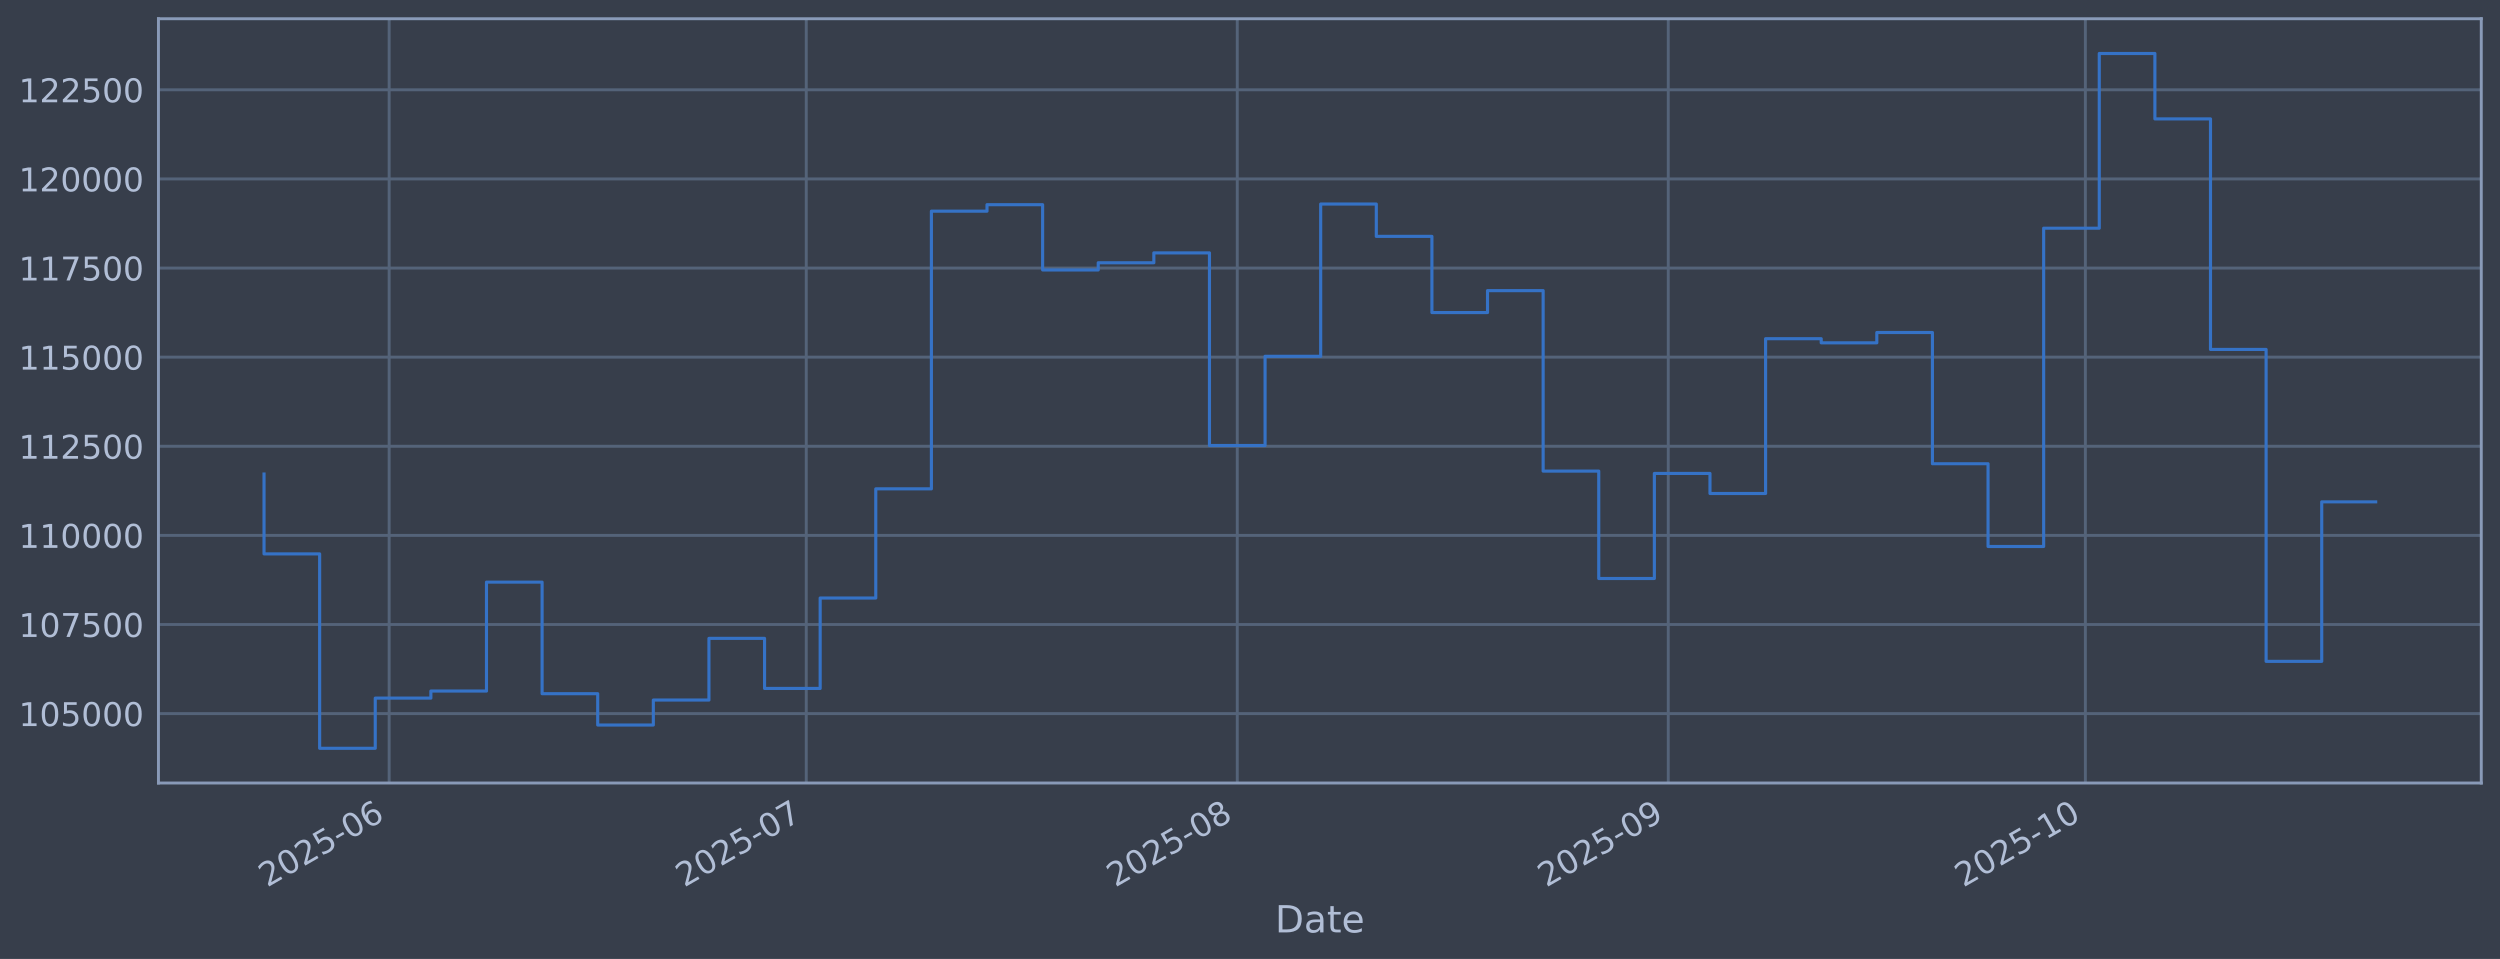
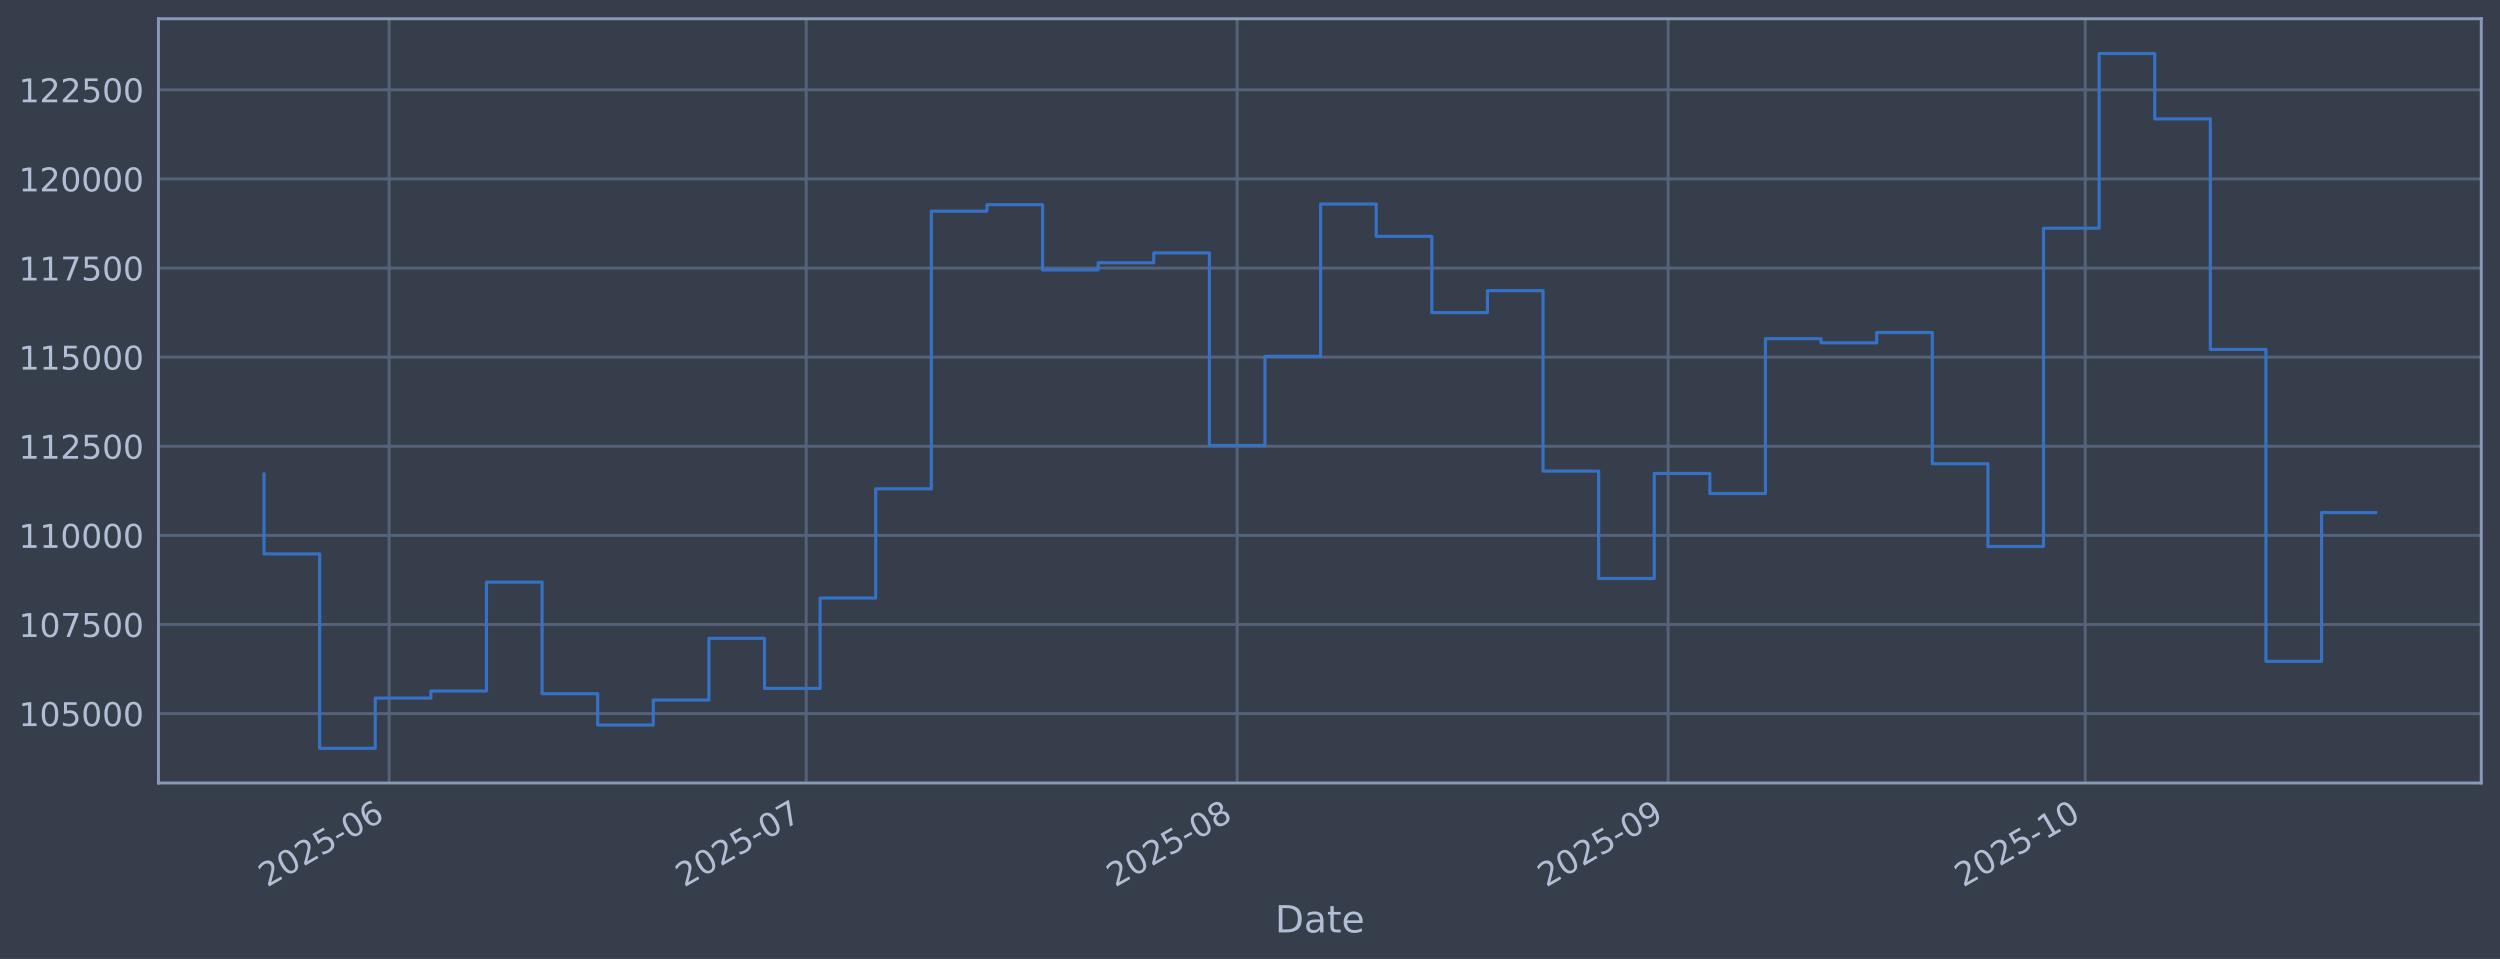
<svg xmlns="http://www.w3.org/2000/svg" xmlns:xlink="http://www.w3.org/1999/xlink" width="960.9pt" height="368.58pt" viewBox="0 0 960.9 368.58" version="1.1">
  <defs>
    <style type="text/css">*{stroke-linejoin: round; stroke-linecap: butt}</style>
  </defs>
  <g id="figure_1">
    <g id="patch_1">
      <path d="M 0 368.58  L 960.9 368.58  L 960.9 0  L 0 0  z " style="fill: #373e4b" />
    </g>
    <g id="axes_1">
      <g id="patch_2">
        <path d="M 60.901 300.96  L 953.701 300.96  L 953.701 7.2  L 60.901 7.2  z " style="fill: #373e4b" />
      </g>
      <g id="matplotlib.axis_1">
        <g id="xtick_1">
          <g id="line2d_1">
-             <path d="M 149.577 300.96  L 149.577 7.2  " clip-path="url(#p99b07a5379)" style="fill: none; stroke: #546379; stroke-width: 1.12; stroke-linecap: square" />
+             <path d="M 149.573 300.96  L 149.573 7.2  " clip-path="url(#p335e8b6891)" style="fill: none; stroke: #546379; stroke-width: 1.12; stroke-linecap: square" />
          </g>
          <g id="line2d_2" />
          <g id="text_1">
-             <g style="fill: #b1bed6" transform="translate(102.674 341.1745) rotate(-30) scale(0.126 -0.126)">
+             <g style="fill: #b1bed6" transform="translate(102.67 341.1745) rotate(-30) scale(0.126 -0.126)">
              <defs>
                <path id="DejaVuSans-32" d="M 1228 531  L 3431 531  L 3431 0  L 469 0  L 469 531  Q 828 903 1448 1529  Q 2069 2156 2228 2338  Q 2531 2678 2651 2914  Q 2772 3150 2772 3378  Q 2772 3750 2511 3984  Q 2250 4219 1831 4219  Q 1534 4219 1204 4116  Q 875 4013 500 3803  L 500 4441  Q 881 4594 1212 4672  Q 1544 4750 1819 4750  Q 2544 4750 2975 4387  Q 3406 4025 3406 3419  Q 3406 3131 3298 2873  Q 3191 2616 2906 2266  Q 2828 2175 2409 1742  Q 1991 1309 1228 531  z " transform="scale(0.015625)" />
                <path id="DejaVuSans-30" d="M 2034 4250  Q 1547 4250 1301 3770  Q 1056 3291 1056 2328  Q 1056 1369 1301 889  Q 1547 409 2034 409  Q 2525 409 2770 889  Q 3016 1369 3016 2328  Q 3016 3291 2770 3770  Q 2525 4250 2034 4250  z M 2034 4750  Q 2819 4750 3233 4129  Q 3647 3509 3647 2328  Q 3647 1150 3233 529  Q 2819 -91 2034 -91  Q 1250 -91 836 529  Q 422 1150 422 2328  Q 422 3509 836 4129  Q 1250 4750 2034 4750  z " transform="scale(0.015625)" />
                <path id="DejaVuSans-35" d="M 691 4666  L 3169 4666  L 3169 4134  L 1269 4134  L 1269 2991  Q 1406 3038 1543 3061  Q 1681 3084 1819 3084  Q 2600 3084 3056 2656  Q 3513 2228 3513 1497  Q 3513 744 3044 326  Q 2575 -91 1722 -91  Q 1428 -91 1123 -41  Q 819 9 494 109  L 494 744  Q 775 591 1075 516  Q 1375 441 1709 441  Q 2250 441 2565 725  Q 2881 1009 2881 1497  Q 2881 1984 2565 2268  Q 2250 2553 1709 2553  Q 1456 2553 1204 2497  Q 953 2441 691 2322  L 691 4666  z " transform="scale(0.015625)" />
                <path id="DejaVuSans-2d" d="M 313 2009  L 1997 2009  L 1997 1497  L 313 1497  L 313 2009  z " transform="scale(0.015625)" />
                <path id="DejaVuSans-36" d="M 2113 2584  Q 1688 2584 1439 2293  Q 1191 2003 1191 1497  Q 1191 994 1439 701  Q 1688 409 2113 409  Q 2538 409 2786 701  Q 3034 994 3034 1497  Q 3034 2003 2786 2293  Q 2538 2584 2113 2584  z M 3366 4563  L 3366 3988  Q 3128 4100 2886 4159  Q 2644 4219 2406 4219  Q 1781 4219 1451 3797  Q 1122 3375 1075 2522  Q 1259 2794 1537 2939  Q 1816 3084 2150 3084  Q 2853 3084 3261 2657  Q 3669 2231 3669 1497  Q 3669 778 3244 343  Q 2819 -91 2113 -91  Q 1303 -91 875 529  Q 447 1150 447 2328  Q 447 3434 972 4092  Q 1497 4750 2381 4750  Q 2619 4750 2861 4703  Q 3103 4656 3366 4563  z " transform="scale(0.015625)" />
              </defs>
              <use xlink:href="#DejaVuSans-32" />
              <use xlink:href="#DejaVuSans-30" transform="translate(63.62305 0)" />
              <use xlink:href="#DejaVuSans-32" transform="translate(127.2461 0)" />
              <use xlink:href="#DejaVuSans-35" transform="translate(190.8691 0)" />
              <use xlink:href="#DejaVuSans-2d" transform="translate(254.4922 0)" />
              <use xlink:href="#DejaVuSans-30" transform="translate(290.5762 0)" />
              <use xlink:href="#DejaVuSans-36" transform="translate(354.1992 0)" />
            </g>
          </g>
        </g>
        <g id="xtick_2">
          <g id="line2d_3">
-             <path d="M 309.894 300.96  L 309.894 7.2  " clip-path="url(#p99b07a5379)" style="fill: none; stroke: #546379; stroke-width: 1.12; stroke-linecap: square" />
+             <path d="M 309.876 300.96  L 309.876 7.2  " clip-path="url(#p335e8b6891)" style="fill: none; stroke: #546379; stroke-width: 1.12; stroke-linecap: square" />
          </g>
          <g id="line2d_4" />
          <g id="text_2">
-             <g style="fill: #b1bed6" transform="translate(262.9907 341.1745) rotate(-30) scale(0.126 -0.126)">
+             <g style="fill: #b1bed6" transform="translate(262.9731 341.1745) rotate(-30) scale(0.126 -0.126)">
              <defs>
                <path id="DejaVuSans-37" d="M 525 4666  L 3525 4666  L 3525 4397  L 1831 0  L 1172 0  L 2766 4134  L 525 4134  L 525 4666  z " transform="scale(0.015625)" />
              </defs>
              <use xlink:href="#DejaVuSans-32" />
              <use xlink:href="#DejaVuSans-30" transform="translate(63.62305 0)" />
              <use xlink:href="#DejaVuSans-32" transform="translate(127.2461 0)" />
              <use xlink:href="#DejaVuSans-35" transform="translate(190.8691 0)" />
              <use xlink:href="#DejaVuSans-2d" transform="translate(254.4922 0)" />
              <use xlink:href="#DejaVuSans-30" transform="translate(290.5762 0)" />
              <use xlink:href="#DejaVuSans-37" transform="translate(354.1992 0)" />
            </g>
          </g>
        </g>
        <g id="xtick_3">
          <g id="line2d_5">
-             <path d="M 475.554 300.96  L 475.554 7.2  " clip-path="url(#p99b07a5379)" style="fill: none; stroke: #546379; stroke-width: 1.12; stroke-linecap: square" />
+             <path d="M 475.523 300.96  L 475.523 7.2  " clip-path="url(#p335e8b6891)" style="fill: none; stroke: #546379; stroke-width: 1.12; stroke-linecap: square" />
          </g>
          <g id="line2d_6" />
          <g id="text_3">
-             <g style="fill: #b1bed6" transform="translate(428.6512 341.1745) rotate(-30) scale(0.126 -0.126)">
+             <g style="fill: #b1bed6" transform="translate(428.6197 341.1745) rotate(-30) scale(0.126 -0.126)">
              <defs>
                <path id="DejaVuSans-38" d="M 2034 2216  Q 1584 2216 1326 1975  Q 1069 1734 1069 1313  Q 1069 891 1326 650  Q 1584 409 2034 409  Q 2484 409 2743 651  Q 3003 894 3003 1313  Q 3003 1734 2745 1975  Q 2488 2216 2034 2216  z M 1403 2484  Q 997 2584 770 2862  Q 544 3141 544 3541  Q 544 4100 942 4425  Q 1341 4750 2034 4750  Q 2731 4750 3128 4425  Q 3525 4100 3525 3541  Q 3525 3141 3298 2862  Q 3072 2584 2669 2484  Q 3125 2378 3379 2068  Q 3634 1759 3634 1313  Q 3634 634 3220 271  Q 2806 -91 2034 -91  Q 1263 -91 848 271  Q 434 634 434 1313  Q 434 1759 690 2068  Q 947 2378 1403 2484  z M 1172 3481  Q 1172 3119 1398 2916  Q 1625 2713 2034 2713  Q 2441 2713 2670 2916  Q 2900 3119 2900 3481  Q 2900 3844 2670 4047  Q 2441 4250 2034 4250  Q 1625 4250 1398 4047  Q 1172 3844 1172 3481  z " transform="scale(0.015625)" />
              </defs>
              <use xlink:href="#DejaVuSans-32" />
              <use xlink:href="#DejaVuSans-30" transform="translate(63.62305 0)" />
              <use xlink:href="#DejaVuSans-32" transform="translate(127.2461 0)" />
              <use xlink:href="#DejaVuSans-35" transform="translate(190.8691 0)" />
              <use xlink:href="#DejaVuSans-2d" transform="translate(254.4922 0)" />
              <use xlink:href="#DejaVuSans-30" transform="translate(290.5762 0)" />
              <use xlink:href="#DejaVuSans-38" transform="translate(354.1992 0)" />
            </g>
          </g>
        </g>
        <g id="xtick_4">
          <g id="line2d_7">
-             <path d="M 641.215 300.96  L 641.215 7.2  " clip-path="url(#p99b07a5379)" style="fill: none; stroke: #546379; stroke-width: 1.12; stroke-linecap: square" />
+             <path d="M 641.17 300.96  L 641.17 7.2  " clip-path="url(#p335e8b6891)" style="fill: none; stroke: #546379; stroke-width: 1.12; stroke-linecap: square" />
          </g>
          <g id="line2d_8" />
          <g id="text_4">
-             <g style="fill: #b1bed6" transform="translate(594.3117 341.1745) rotate(-30) scale(0.126 -0.126)">
+             <g style="fill: #b1bed6" transform="translate(594.2663 341.1745) rotate(-30) scale(0.126 -0.126)">
              <defs>
                <path id="DejaVuSans-39" d="M 703 97  L 703 672  Q 941 559 1184 500  Q 1428 441 1663 441  Q 2288 441 2617 861  Q 2947 1281 2994 2138  Q 2813 1869 2534 1725  Q 2256 1581 1919 1581  Q 1219 1581 811 2004  Q 403 2428 403 3163  Q 403 3881 828 4315  Q 1253 4750 1959 4750  Q 2769 4750 3195 4129  Q 3622 3509 3622 2328  Q 3622 1225 3098 567  Q 2575 -91 1691 -91  Q 1453 -91 1209 -44  Q 966 3 703 97  z M 1959 2075  Q 2384 2075 2632 2365  Q 2881 2656 2881 3163  Q 2881 3666 2632 3958  Q 2384 4250 1959 4250  Q 1534 4250 1286 3958  Q 1038 3666 1038 3163  Q 1038 2656 1286 2365  Q 1534 2075 1959 2075  z " transform="scale(0.015625)" />
              </defs>
              <use xlink:href="#DejaVuSans-32" />
              <use xlink:href="#DejaVuSans-30" transform="translate(63.62305 0)" />
              <use xlink:href="#DejaVuSans-32" transform="translate(127.2461 0)" />
              <use xlink:href="#DejaVuSans-35" transform="translate(190.8691 0)" />
              <use xlink:href="#DejaVuSans-2d" transform="translate(254.4922 0)" />
              <use xlink:href="#DejaVuSans-30" transform="translate(290.5762 0)" />
              <use xlink:href="#DejaVuSans-39" transform="translate(354.1992 0)" />
            </g>
          </g>
        </g>
        <g id="xtick_5">
          <g id="line2d_9">
-             <path d="M 801.532 300.96  L 801.532 7.2  " clip-path="url(#p99b07a5379)" style="fill: none; stroke: #546379; stroke-width: 1.12; stroke-linecap: square" />
+             <path d="M 801.473 300.96  L 801.473 7.2  " clip-path="url(#p335e8b6891)" style="fill: none; stroke: #546379; stroke-width: 1.12; stroke-linecap: square" />
          </g>
          <g id="line2d_10" />
          <g id="text_5">
-             <g style="fill: #b1bed6" transform="translate(754.6283 341.1745) rotate(-30) scale(0.126 -0.126)">
+             <g style="fill: #b1bed6" transform="translate(754.5694 341.1745) rotate(-30) scale(0.126 -0.126)">
              <defs>
                <path id="DejaVuSans-31" d="M 794 531  L 1825 531  L 1825 4091  L 703 3866  L 703 4441  L 1819 4666  L 2450 4666  L 2450 531  L 3481 531  L 3481 0  L 794 0  L 794 531  z " transform="scale(0.015625)" />
              </defs>
              <use xlink:href="#DejaVuSans-32" />
              <use xlink:href="#DejaVuSans-30" transform="translate(63.62305 0)" />
              <use xlink:href="#DejaVuSans-32" transform="translate(127.2461 0)" />
              <use xlink:href="#DejaVuSans-35" transform="translate(190.8691 0)" />
              <use xlink:href="#DejaVuSans-2d" transform="translate(254.4922 0)" />
              <use xlink:href="#DejaVuSans-31" transform="translate(290.5762 0)" />
              <use xlink:href="#DejaVuSans-30" transform="translate(354.1992 0)" />
            </g>
          </g>
        </g>
        <g id="text_6">
          <g style="fill: #b1bed6" transform="translate(490.0914 358.3856) scale(0.144 -0.144)">
            <defs>
              <path id="DejaVuSans-44" d="M 1259 4147  L 1259 519  L 2022 519  Q 2988 519 3436 956  Q 3884 1394 3884 2338  Q 3884 3275 3436 3711  Q 2988 4147 2022 4147  L 1259 4147  z M 628 4666  L 1925 4666  Q 3281 4666 3915 4102  Q 4550 3538 4550 2338  Q 4550 1131 3912 565  Q 3275 0 1925 0  L 628 0  L 628 4666  z " transform="scale(0.015625)" />
              <path id="DejaVuSans-61" d="M 2194 1759  Q 1497 1759 1228 1600  Q 959 1441 959 1056  Q 959 750 1161 570  Q 1363 391 1709 391  Q 2188 391 2477 730  Q 2766 1069 2766 1631  L 2766 1759  L 2194 1759  z M 3341 1997  L 3341 0  L 2766 0  L 2766 531  Q 2569 213 2275 61  Q 1981 -91 1556 -91  Q 1019 -91 701 211  Q 384 513 384 1019  Q 384 1609 779 1909  Q 1175 2209 1959 2209  L 2766 2209  L 2766 2266  Q 2766 2663 2505 2880  Q 2244 3097 1772 3097  Q 1472 3097 1187 3025  Q 903 2953 641 2809  L 641 3341  Q 956 3463 1253 3523  Q 1550 3584 1831 3584  Q 2591 3584 2966 3190  Q 3341 2797 3341 1997  z " transform="scale(0.015625)" />
              <path id="DejaVuSans-74" d="M 1172 4494  L 1172 3500  L 2356 3500  L 2356 3053  L 1172 3053  L 1172 1153  Q 1172 725 1289 603  Q 1406 481 1766 481  L 2356 481  L 2356 0  L 1766 0  Q 1100 0 847 248  Q 594 497 594 1153  L 594 3053  L 172 3053  L 172 3500  L 594 3500  L 594 4494  L 1172 4494  z " transform="scale(0.015625)" />
              <path id="DejaVuSans-65" d="M 3597 1894  L 3597 1613  L 953 1613  Q 991 1019 1311 708  Q 1631 397 2203 397  Q 2534 397 2845 478  Q 3156 559 3463 722  L 3463 178  Q 3153 47 2828 -22  Q 2503 -91 2169 -91  Q 1331 -91 842 396  Q 353 884 353 1716  Q 353 2575 817 3079  Q 1281 3584 2069 3584  Q 2775 3584 3186 3129  Q 3597 2675 3597 1894  z M 3022 2063  Q 3016 2534 2758 2815  Q 2500 3097 2075 3097  Q 1594 3097 1305 2825  Q 1016 2553 972 2059  L 3022 2063  z " transform="scale(0.015625)" />
            </defs>
            <use xlink:href="#DejaVuSans-44" />
            <use xlink:href="#DejaVuSans-61" transform="translate(77.00195 0)" />
            <use xlink:href="#DejaVuSans-74" transform="translate(138.2812 0)" />
            <use xlink:href="#DejaVuSans-65" transform="translate(177.4902 0)" />
          </g>
        </g>
      </g>
      <g id="matplotlib.axis_2">
        <g id="ytick_1">
          <g id="line2d_11">
-             <path d="M 60.901 274.286  L 953.701 274.286  " clip-path="url(#p99b07a5379)" style="fill: none; stroke: #546379; stroke-width: 1.12; stroke-linecap: square" />
+             <path d="M 60.901 274.286  L 953.701 274.286  " clip-path="url(#p335e8b6891)" style="fill: none; stroke: #546379; stroke-width: 1.12; stroke-linecap: square" />
          </g>
          <g id="line2d_12" />
          <g id="text_7">
            <g style="fill: #b1bed6" transform="translate(7.2 279.0725) scale(0.126 -0.126)">
              <use xlink:href="#DejaVuSans-31" />
              <use xlink:href="#DejaVuSans-30" transform="translate(63.62305 0)" />
              <use xlink:href="#DejaVuSans-35" transform="translate(127.2461 0)" />
              <use xlink:href="#DejaVuSans-30" transform="translate(190.8691 0)" />
              <use xlink:href="#DejaVuSans-30" transform="translate(254.4922 0)" />
              <use xlink:href="#DejaVuSans-30" transform="translate(318.1152 0)" />
            </g>
          </g>
        </g>
        <g id="ytick_2">
          <g id="line2d_13">
-             <path d="M 60.901 240.033  L 953.701 240.033  " clip-path="url(#p99b07a5379)" style="fill: none; stroke: #546379; stroke-width: 1.12; stroke-linecap: square" />
+             <path d="M 60.901 240.033  L 953.701 240.033  " clip-path="url(#p335e8b6891)" style="fill: none; stroke: #546379; stroke-width: 1.12; stroke-linecap: square" />
          </g>
          <g id="line2d_14" />
          <g id="text_8">
            <g style="fill: #b1bed6" transform="translate(7.2 244.8204) scale(0.126 -0.126)">
              <use xlink:href="#DejaVuSans-31" />
              <use xlink:href="#DejaVuSans-30" transform="translate(63.62305 0)" />
              <use xlink:href="#DejaVuSans-37" transform="translate(127.2461 0)" />
              <use xlink:href="#DejaVuSans-35" transform="translate(190.8691 0)" />
              <use xlink:href="#DejaVuSans-30" transform="translate(254.4922 0)" />
              <use xlink:href="#DejaVuSans-30" transform="translate(318.1152 0)" />
            </g>
          </g>
        </g>
        <g id="ytick_3">
          <g id="line2d_15">
-             <path d="M 60.901 205.781  L 953.701 205.781  " clip-path="url(#p99b07a5379)" style="fill: none; stroke: #546379; stroke-width: 1.12; stroke-linecap: square" />
+             <path d="M 60.901 205.781  L 953.701 205.781  " clip-path="url(#p335e8b6891)" style="fill: none; stroke: #546379; stroke-width: 1.12; stroke-linecap: square" />
          </g>
          <g id="line2d_16" />
          <g id="text_9">
            <g style="fill: #b1bed6" transform="translate(7.2 210.5682) scale(0.126 -0.126)">
              <use xlink:href="#DejaVuSans-31" />
              <use xlink:href="#DejaVuSans-31" transform="translate(63.62305 0)" />
              <use xlink:href="#DejaVuSans-30" transform="translate(127.2461 0)" />
              <use xlink:href="#DejaVuSans-30" transform="translate(190.8691 0)" />
              <use xlink:href="#DejaVuSans-30" transform="translate(254.4922 0)" />
              <use xlink:href="#DejaVuSans-30" transform="translate(318.1152 0)" />
            </g>
          </g>
        </g>
        <g id="ytick_4">
          <g id="line2d_17">
-             <path d="M 60.901 171.529  L 953.701 171.529  " clip-path="url(#p99b07a5379)" style="fill: none; stroke: #546379; stroke-width: 1.12; stroke-linecap: square" />
+             <path d="M 60.901 171.529  L 953.701 171.529  " clip-path="url(#p335e8b6891)" style="fill: none; stroke: #546379; stroke-width: 1.12; stroke-linecap: square" />
          </g>
          <g id="line2d_18" />
          <g id="text_10">
            <g style="fill: #b1bed6" transform="translate(7.2 176.316) scale(0.126 -0.126)">
              <use xlink:href="#DejaVuSans-31" />
              <use xlink:href="#DejaVuSans-31" transform="translate(63.62305 0)" />
              <use xlink:href="#DejaVuSans-32" transform="translate(127.2461 0)" />
              <use xlink:href="#DejaVuSans-35" transform="translate(190.8691 0)" />
              <use xlink:href="#DejaVuSans-30" transform="translate(254.4922 0)" />
              <use xlink:href="#DejaVuSans-30" transform="translate(318.1152 0)" />
            </g>
          </g>
        </g>
        <g id="ytick_5">
          <g id="line2d_19">
-             <path d="M 60.901 137.277  L 953.701 137.277  " clip-path="url(#p99b07a5379)" style="fill: none; stroke: #546379; stroke-width: 1.12; stroke-linecap: square" />
+             <path d="M 60.901 137.277  L 953.701 137.277  " clip-path="url(#p335e8b6891)" style="fill: none; stroke: #546379; stroke-width: 1.12; stroke-linecap: square" />
          </g>
          <g id="line2d_20" />
          <g id="text_11">
            <g style="fill: #b1bed6" transform="translate(7.2 142.0639) scale(0.126 -0.126)">
              <use xlink:href="#DejaVuSans-31" />
              <use xlink:href="#DejaVuSans-31" transform="translate(63.62305 0)" />
              <use xlink:href="#DejaVuSans-35" transform="translate(127.2461 0)" />
              <use xlink:href="#DejaVuSans-30" transform="translate(190.8691 0)" />
              <use xlink:href="#DejaVuSans-30" transform="translate(254.4922 0)" />
              <use xlink:href="#DejaVuSans-30" transform="translate(318.1152 0)" />
            </g>
          </g>
        </g>
        <g id="ytick_6">
          <g id="line2d_21">
-             <path d="M 60.901 103.025  L 953.701 103.025  " clip-path="url(#p99b07a5379)" style="fill: none; stroke: #546379; stroke-width: 1.12; stroke-linecap: square" />
+             <path d="M 60.901 103.025  L 953.701 103.025  " clip-path="url(#p335e8b6891)" style="fill: none; stroke: #546379; stroke-width: 1.12; stroke-linecap: square" />
          </g>
          <g id="line2d_22" />
          <g id="text_12">
            <g style="fill: #b1bed6" transform="translate(7.2 107.8117) scale(0.126 -0.126)">
              <use xlink:href="#DejaVuSans-31" />
              <use xlink:href="#DejaVuSans-31" transform="translate(63.62305 0)" />
              <use xlink:href="#DejaVuSans-37" transform="translate(127.2461 0)" />
              <use xlink:href="#DejaVuSans-35" transform="translate(190.8691 0)" />
              <use xlink:href="#DejaVuSans-30" transform="translate(254.4922 0)" />
              <use xlink:href="#DejaVuSans-30" transform="translate(318.1152 0)" />
            </g>
          </g>
        </g>
        <g id="ytick_7">
          <g id="line2d_23">
-             <path d="M 60.901 68.773  L 953.701 68.773  " clip-path="url(#p99b07a5379)" style="fill: none; stroke: #546379; stroke-width: 1.12; stroke-linecap: square" />
+             <path d="M 60.901 68.773  L 953.701 68.773  " clip-path="url(#p335e8b6891)" style="fill: none; stroke: #546379; stroke-width: 1.12; stroke-linecap: square" />
          </g>
          <g id="line2d_24" />
          <g id="text_13">
            <g style="fill: #b1bed6" transform="translate(7.2 73.55953) scale(0.126 -0.126)">
              <use xlink:href="#DejaVuSans-31" />
              <use xlink:href="#DejaVuSans-32" transform="translate(63.62305 0)" />
              <use xlink:href="#DejaVuSans-30" transform="translate(127.2461 0)" />
              <use xlink:href="#DejaVuSans-30" transform="translate(190.8691 0)" />
              <use xlink:href="#DejaVuSans-30" transform="translate(254.4922 0)" />
              <use xlink:href="#DejaVuSans-30" transform="translate(318.1152 0)" />
            </g>
          </g>
        </g>
        <g id="ytick_8">
          <g id="line2d_25">
-             <path d="M 60.901 34.52  L 953.701 34.52  " clip-path="url(#p99b07a5379)" style="fill: none; stroke: #546379; stroke-width: 1.12; stroke-linecap: square" />
+             <path d="M 60.901 34.52  L 953.701 34.52  " clip-path="url(#p335e8b6891)" style="fill: none; stroke: #546379; stroke-width: 1.12; stroke-linecap: square" />
          </g>
          <g id="line2d_26" />
          <g id="text_14">
            <g style="fill: #b1bed6" transform="translate(7.2 39.30736) scale(0.126 -0.126)">
              <use xlink:href="#DejaVuSans-31" />
              <use xlink:href="#DejaVuSans-32" transform="translate(63.62305 0)" />
              <use xlink:href="#DejaVuSans-32" transform="translate(127.2461 0)" />
              <use xlink:href="#DejaVuSans-35" transform="translate(190.8691 0)" />
              <use xlink:href="#DejaVuSans-30" transform="translate(254.4922 0)" />
              <use xlink:href="#DejaVuSans-30" transform="translate(318.1152 0)" />
            </g>
          </g>
        </g>
      </g>
      <g id="line2d_27">
-         <path d="M 101.482 182.186  L 101.482 212.888  L 122.858 212.888  L 122.858 287.607  L 144.233 287.607  L 144.233 268.333  L 165.609 268.333  L 165.609 265.613  L 186.985 265.613  L 186.985 223.75  L 208.36 223.75  L 208.36 266.631  L 229.736 266.631  L 229.736 278.665  L 251.111 278.665  L 251.111 269.075  L 272.487 269.075  L 272.487 245.372  L 293.862 245.372  L 293.862 264.615  L 315.238 264.615  L 315.238 229.852  L 336.613 229.852  L 336.613 187.898  L 357.989 187.898  L 357.989 81.166  L 379.364 81.166  L 379.364 78.68  L 400.74 78.68  L 400.74 103.754  L 422.116 103.754  L 422.116 100.992  L 443.491 100.992  L 443.491 97.194  L 464.867 97.194  L 464.867 171.232  L 486.242 171.232  L 486.242 136.942  L 507.618 136.942  L 507.618 78.426  L 528.993 78.426  L 528.993 90.86  L 550.369 90.86  L 550.369 120.135  L 571.744 120.135  L 571.744 111.698  L 593.12 111.698  L 593.12 181.072  L 614.496 181.072  L 614.496 222.348  L 635.871 222.348  L 635.871 181.975  L 657.247 181.975  L 657.247 189.676  L 678.622 189.676  L 678.622 130.184  L 699.998 130.184  L 699.998 131.764  L 721.373 131.764  L 721.373 127.804  L 742.749 127.804  L 742.749 178.239  L 764.124 178.239  L 764.124 210.044  L 785.5 210.044  L 785.5 87.711  L 806.875 87.711  L 806.875 20.553  L 828.251 20.553  L 828.251 45.695  L 849.627 45.695  L 849.627 134.311  L 871.002 134.311  L 871.002 254.199  L 892.378 254.199  L 892.378 192.897  L 913.119 192.897  " clip-path="url(#p99b07a5379)" style="fill: none; stroke: #3572c6; stroke-width: 1.2; stroke-linecap: square" />
+         <path d="M 101.482 182.186  L 101.482 212.888  L 122.856 212.888  L 122.856 287.607  L 144.23 287.607  L 144.23 268.333  L 165.604 268.333  L 165.604 265.613  L 186.977 265.613  L 186.977 223.75  L 208.351 223.75  L 208.351 266.631  L 229.725 266.631  L 229.725 278.665  L 251.099 278.665  L 251.099 269.075  L 272.472 269.075  L 272.472 245.372  L 293.846 245.372  L 293.846 264.615  L 315.22 264.615  L 315.22 229.852  L 336.594 229.852  L 336.594 187.898  L 357.967 187.898  L 357.967 81.166  L 379.341 81.166  L 379.341 78.68  L 400.715 78.68  L 400.715 103.754  L 422.089 103.754  L 422.089 100.992  L 443.462 100.992  L 443.462 97.194  L 464.836 97.194  L 464.836 171.232  L 486.21 171.232  L 486.21 136.942  L 507.584 136.942  L 507.584 78.426  L 528.957 78.426  L 528.957 90.86  L 550.331 90.86  L 550.331 120.135  L 571.705 120.135  L 571.705 111.698  L 593.079 111.698  L 593.079 181.072  L 614.452 181.072  L 614.452 222.348  L 635.826 222.348  L 635.826 181.975  L 657.2 181.975  L 657.2 189.676  L 678.574 189.676  L 678.574 130.184  L 699.947 130.184  L 699.947 131.764  L 721.321 131.764  L 721.321 127.804  L 742.695 127.804  L 742.695 178.239  L 764.069 178.239  L 764.069 210.044  L 785.442 210.044  L 785.442 87.711  L 806.816 87.711  L 806.816 20.553  L 828.19 20.553  L 828.19 45.695  L 849.564 45.695  L 849.564 134.311  L 870.937 134.311  L 870.937 254.199  L 892.311 254.199  L 892.311 197.014  L 913.119 197.014  " clip-path="url(#p335e8b6891)" style="fill: none; stroke: #3572c6; stroke-width: 1.2; stroke-linecap: square" />
      </g>
      <g id="patch_3">
        <path d="M 60.901 300.96  L 60.901 7.2  " style="fill: none; stroke: #899ab8; stroke-width: 1.12; stroke-linejoin: miter; stroke-linecap: square" />
      </g>
      <g id="patch_4">
        <path d="M 953.701 300.96  L 953.701 7.2  " style="fill: none; stroke: #899ab8; stroke-width: 1.12; stroke-linejoin: miter; stroke-linecap: square" />
      </g>
      <g id="patch_5">
        <path d="M 60.901 300.96  L 953.701 300.96  " style="fill: none; stroke: #899ab8; stroke-width: 1.12; stroke-linejoin: miter; stroke-linecap: square" />
      </g>
      <g id="patch_6">
        <path d="M 60.901 7.2  L 953.701 7.2  " style="fill: none; stroke: #899ab8; stroke-width: 1.12; stroke-linejoin: miter; stroke-linecap: square" />
      </g>
    </g>
  </g>
  <defs>
-     <clipPath id="p99b07a5379">
+     <clipPath id="p335e8b6891">
      <rect x="60.901" y="7.2" width="892.8" height="293.76" />
    </clipPath>
  </defs>
</svg>
